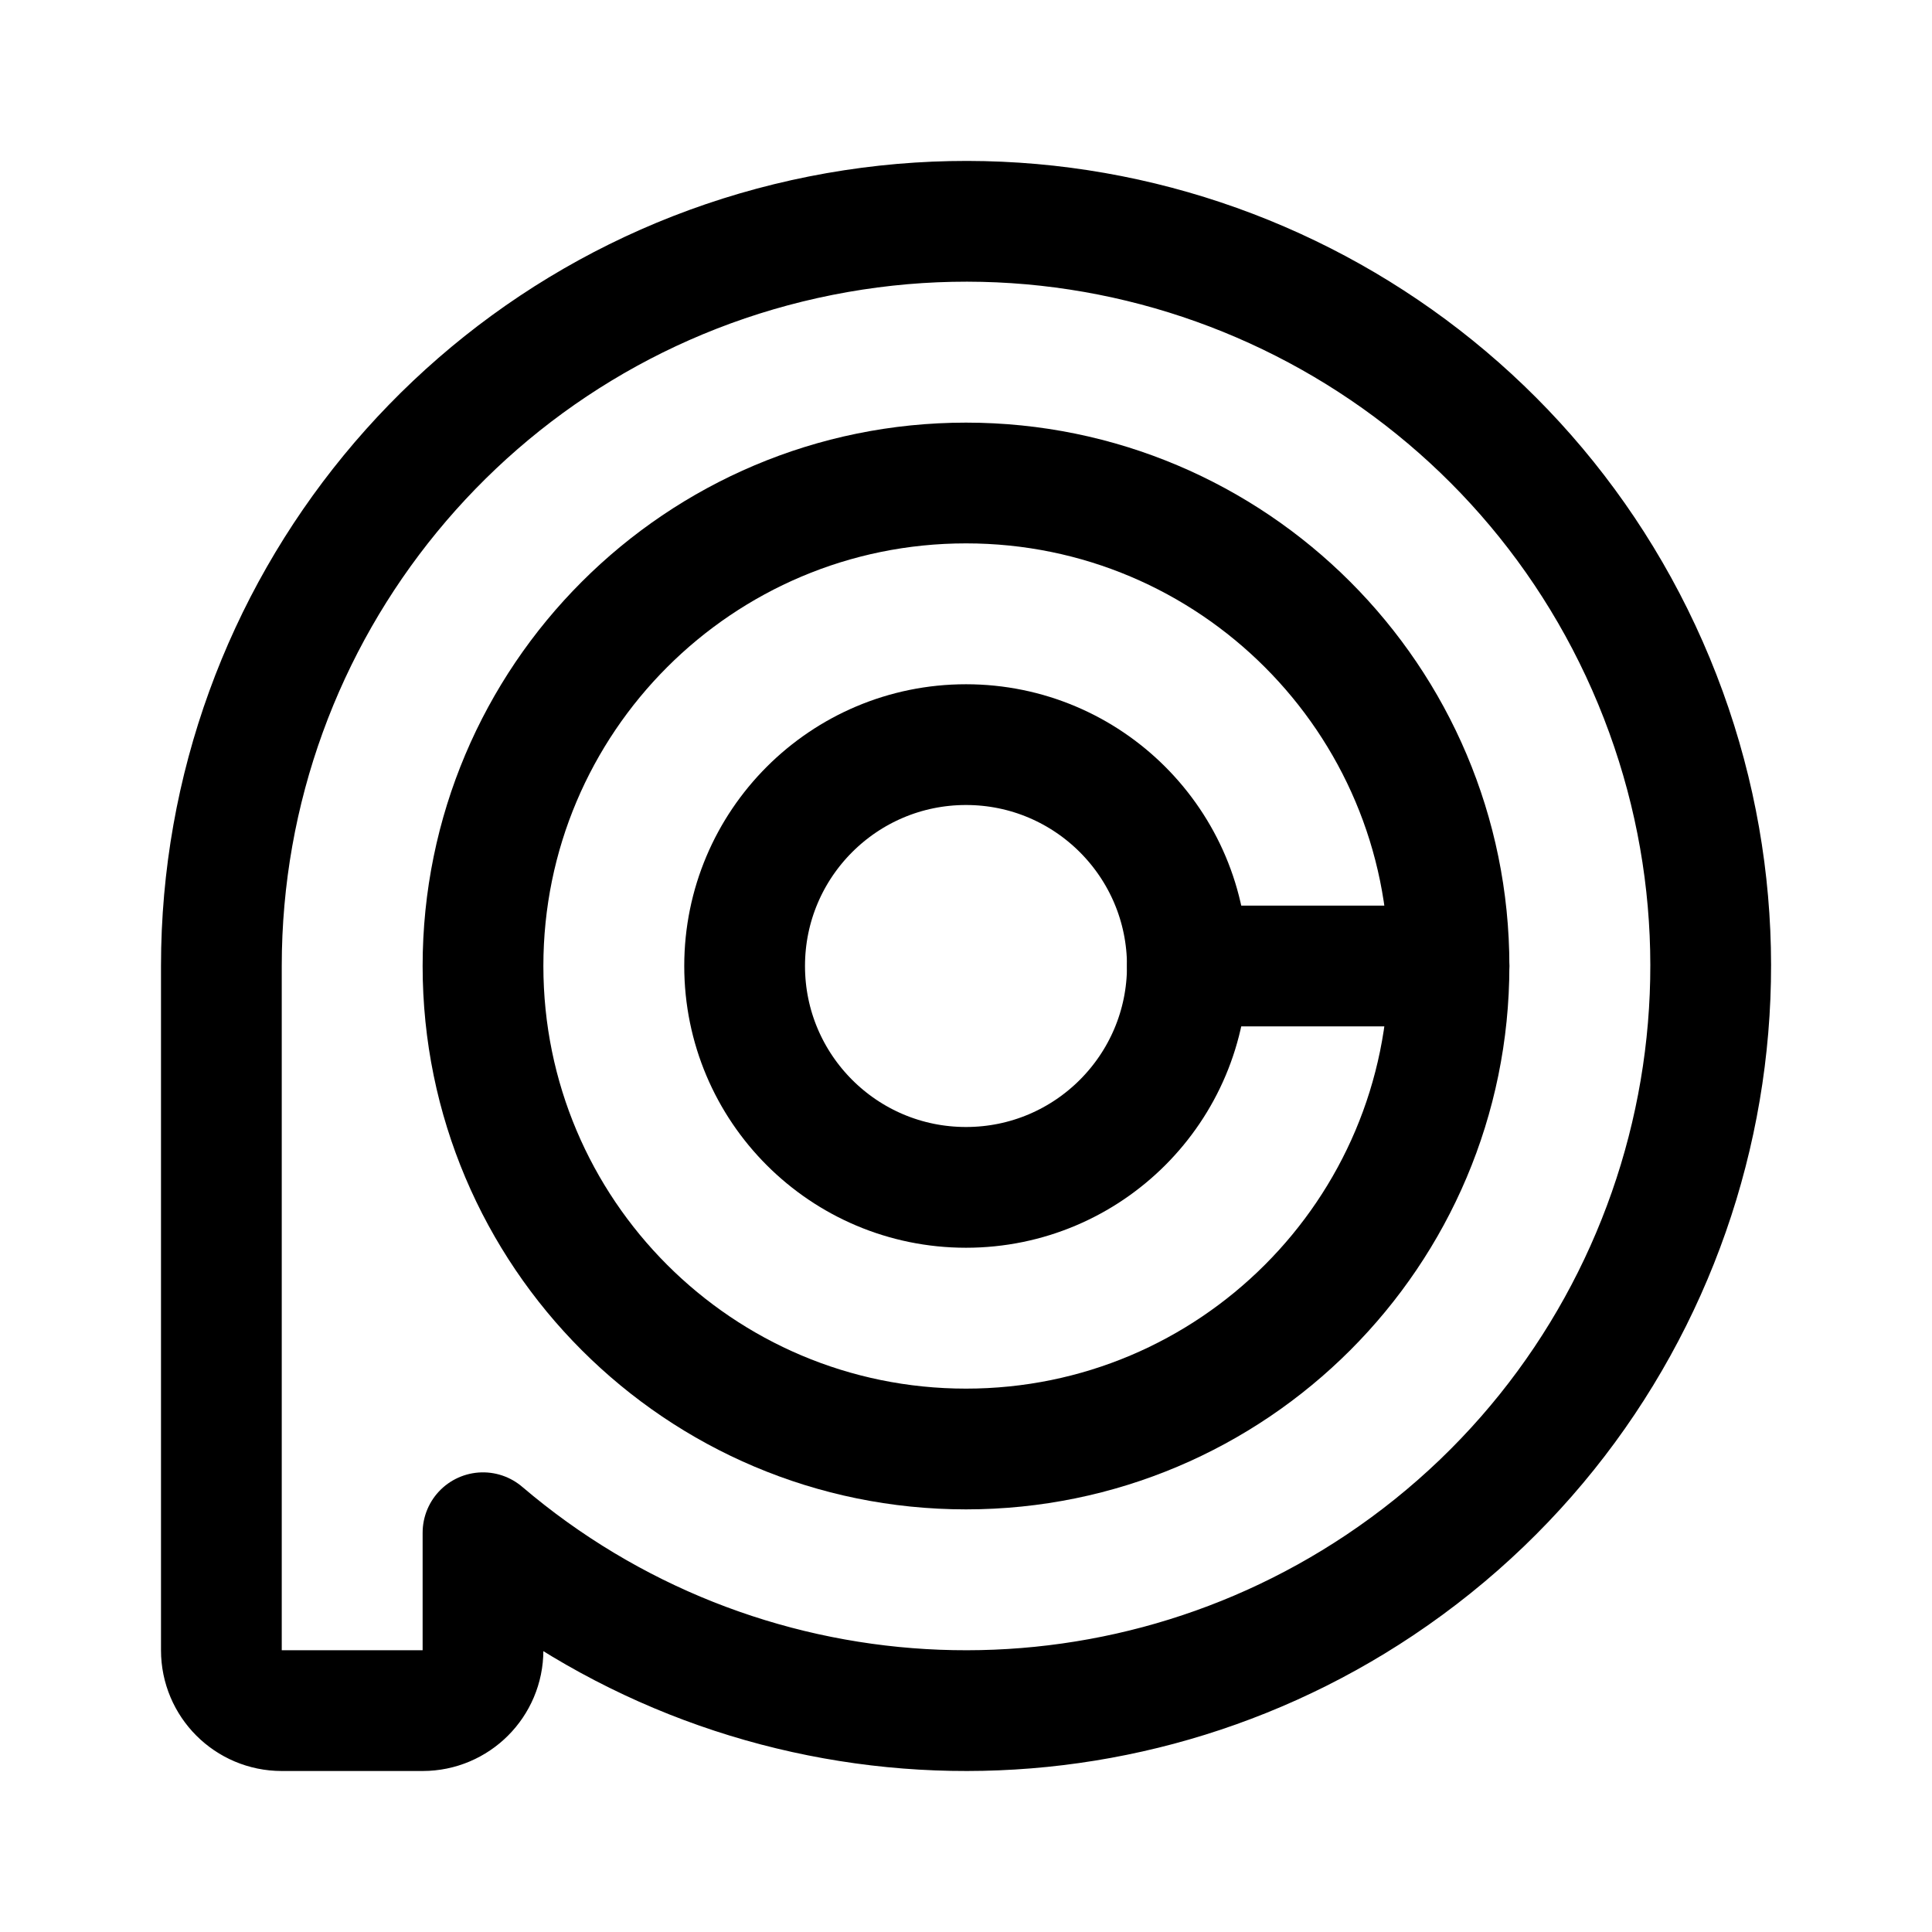
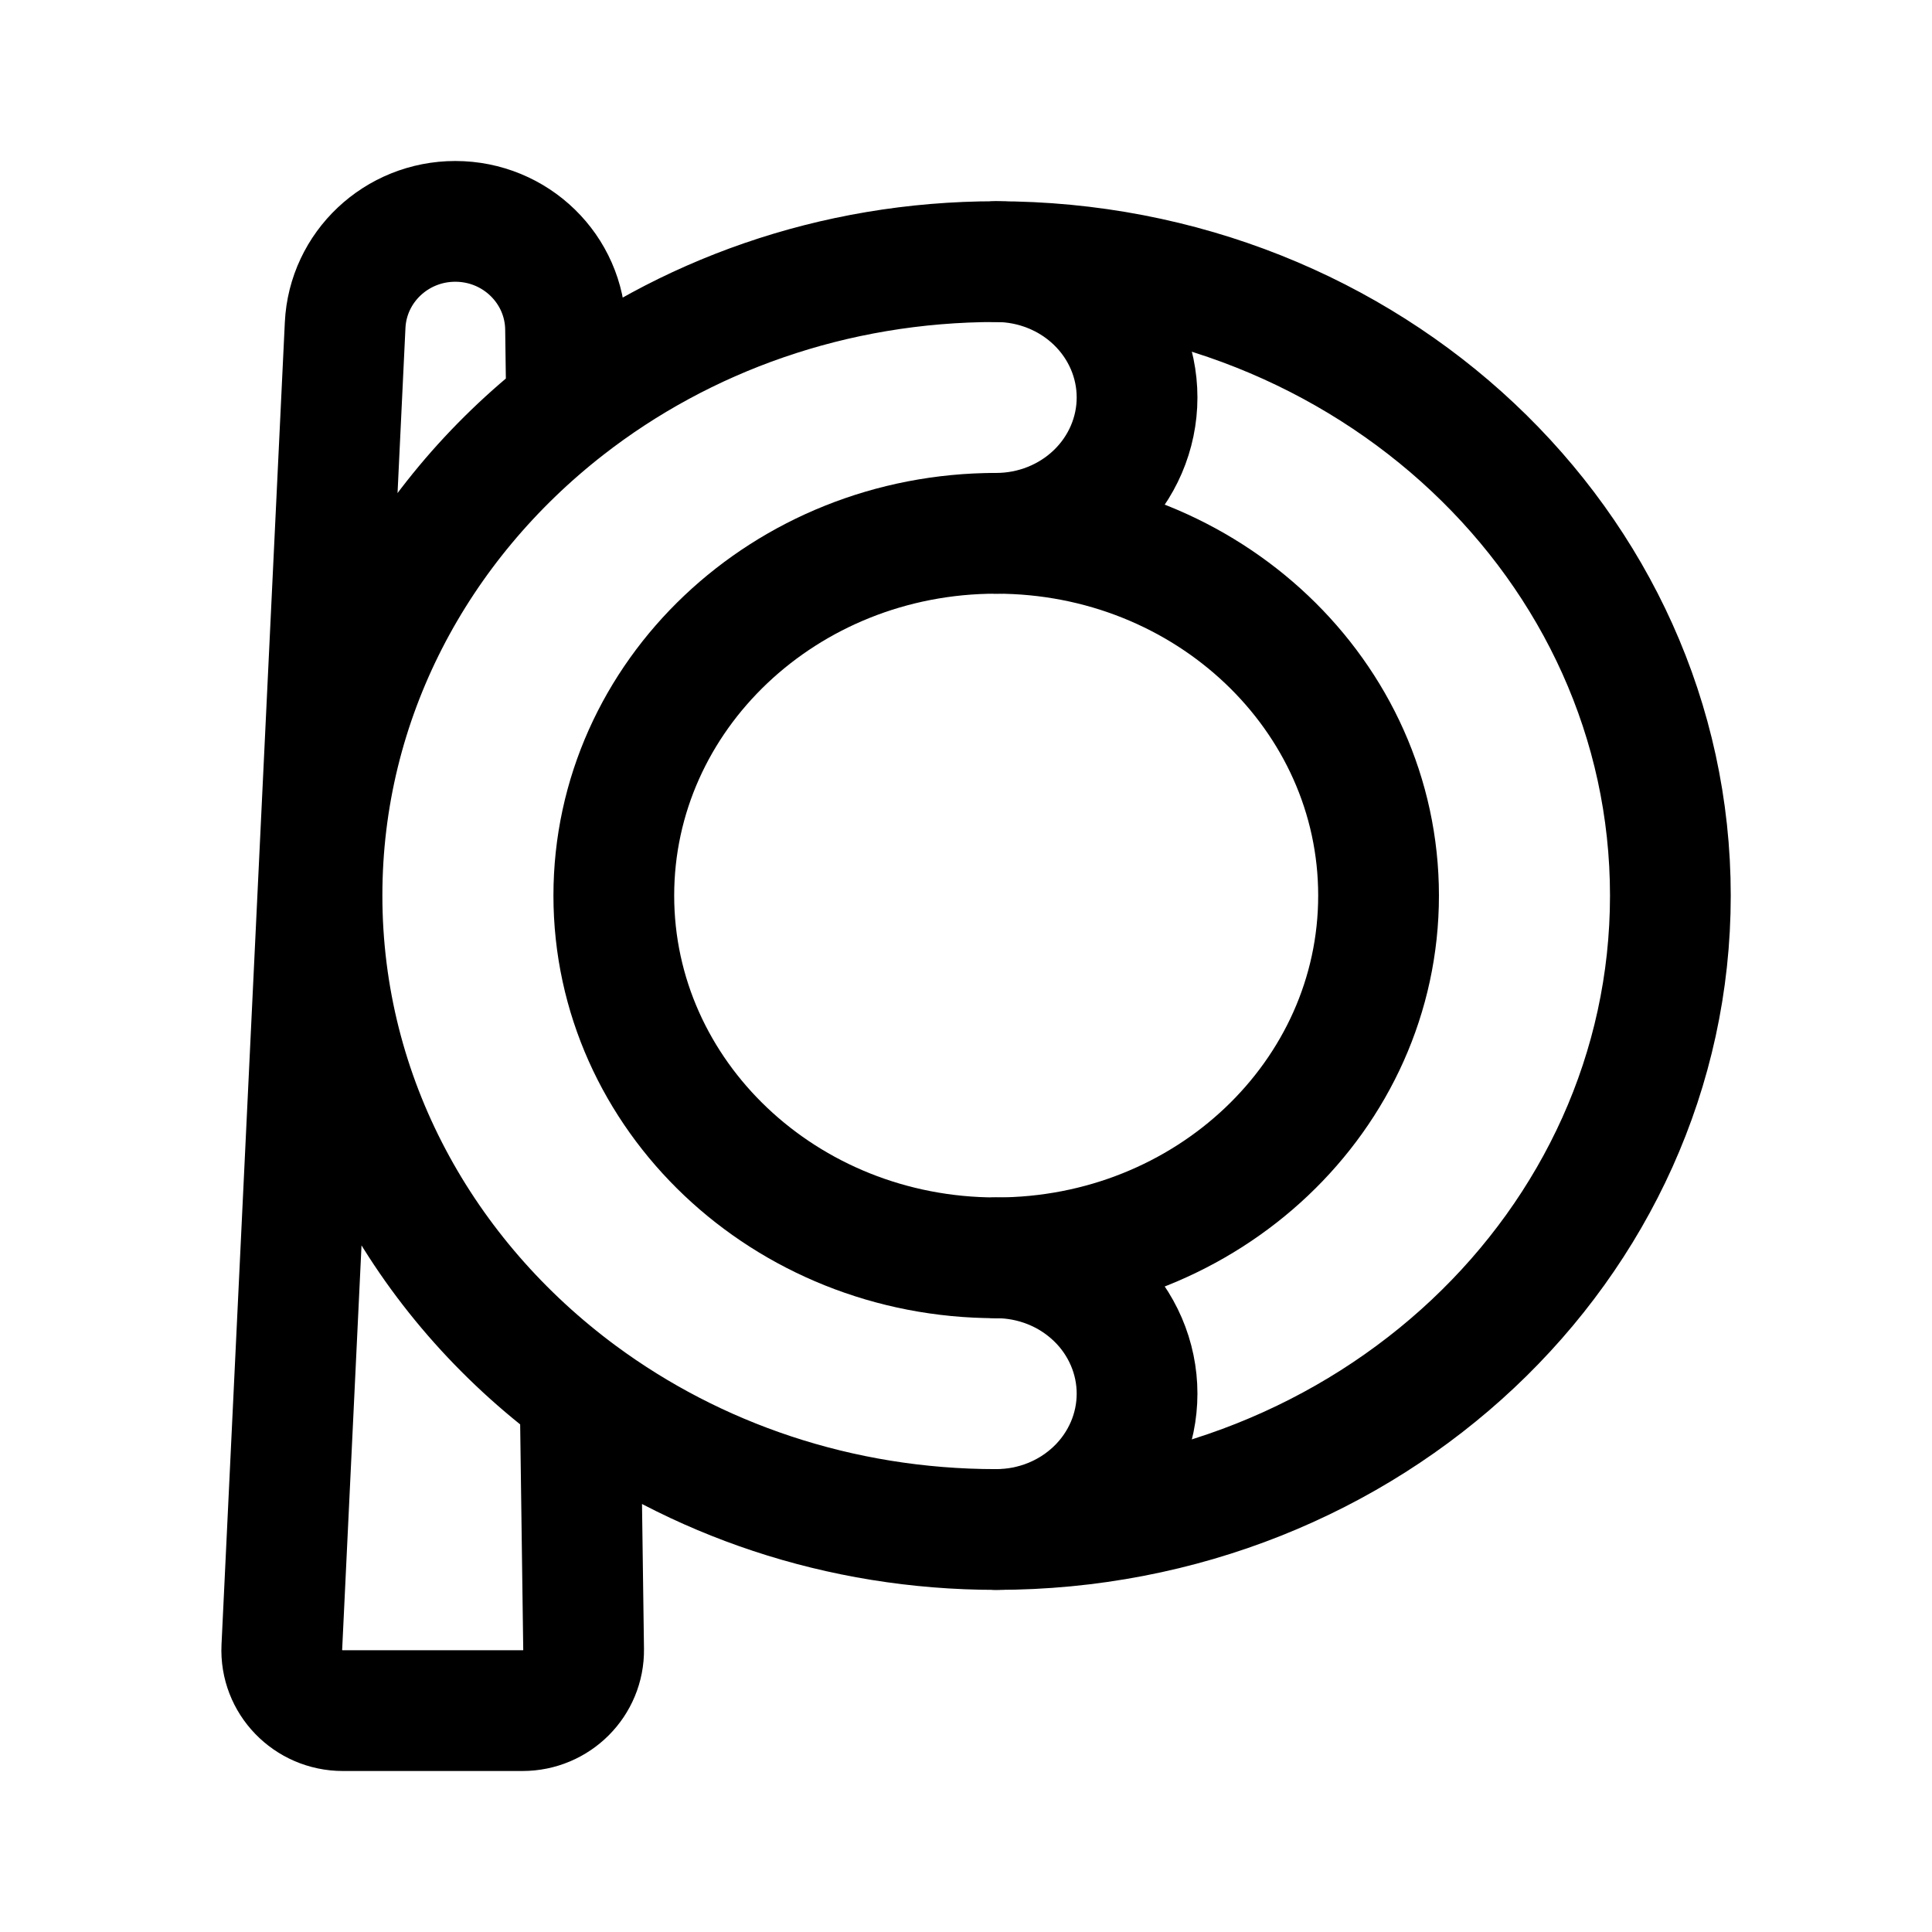
<svg xmlns="http://www.w3.org/2000/svg" width="192" height="192" fill="none">
-   <circle cx="96" cy="96" r="48" stroke="#000" stroke-linecap="round" stroke-linejoin="round" stroke-width="12" />
-   <circle cx="96" cy="96" r="22" stroke="#000" stroke-linecap="round" stroke-linejoin="round" stroke-width="12" />
-   <path stroke="#000" stroke-linecap="round" stroke-linejoin="round" stroke-width="12" d="M137.112 157.529A74 74 0 0 1 48 152.321V164a6 6 0 0 1-6 6H28a6 6 0 0 1-6-6V96a74 74 0 1 1 115.112 61.529M118 96h26" />
+   <ellipse cx="99" cy="89" rx="38" ry="36" stroke="#000" stroke-width="12" stroke-linecap="round" stroke-linejoin="round" />
+   <path d="M99 53c3.713 0 7.274-1.422 9.899-3.954C111.525 46.514 113 43.08 113 39.5c0-3.58-1.475-7.014-4.101-9.546C106.274 27.422 102.713 26 99 26m0 126c1.839 0 3.659-.349 5.358-1.028a14.032 14.032 0 0 0 4.541-2.926 13.46 13.46 0 0 0 3.035-4.38A13.074 13.074 0 0 0 113 138.5c0-1.773-.362-3.528-1.066-5.166a13.46 13.46 0 0 0-3.035-4.38 14.032 14.032 0 0 0-4.541-2.926A14.442 14.442 0 0 0 99 125" stroke="#000" stroke-width="12" stroke-linecap="round" stroke-linejoin="round" />
+   <path d="m56.31 40.442-.106-7.766C56.123 26.756 51.24 22 45.246 22c-5.85 0-10.67 4.54-10.946 10.311l-6.293 131.406c-.164 3.421 2.6 6.283 6.068 6.283h17.85c3.387 0 6.12-2.736 6.074-6.081l-.346-25.343m0 0C69.04 146.985 83.397 152 99 152c37.003 0 67-28.206 67-63s-29.997-63-67-63c-16.222 0-31.098 5.421-42.69 14.442C41.46 51.998 32 69.46 32 89c0 20.123 10.033 38.042 25.653 49.576Z" stroke="#000" stroke-width="12" stroke-linecap="round" stroke-linejoin="round" />
</svg>
